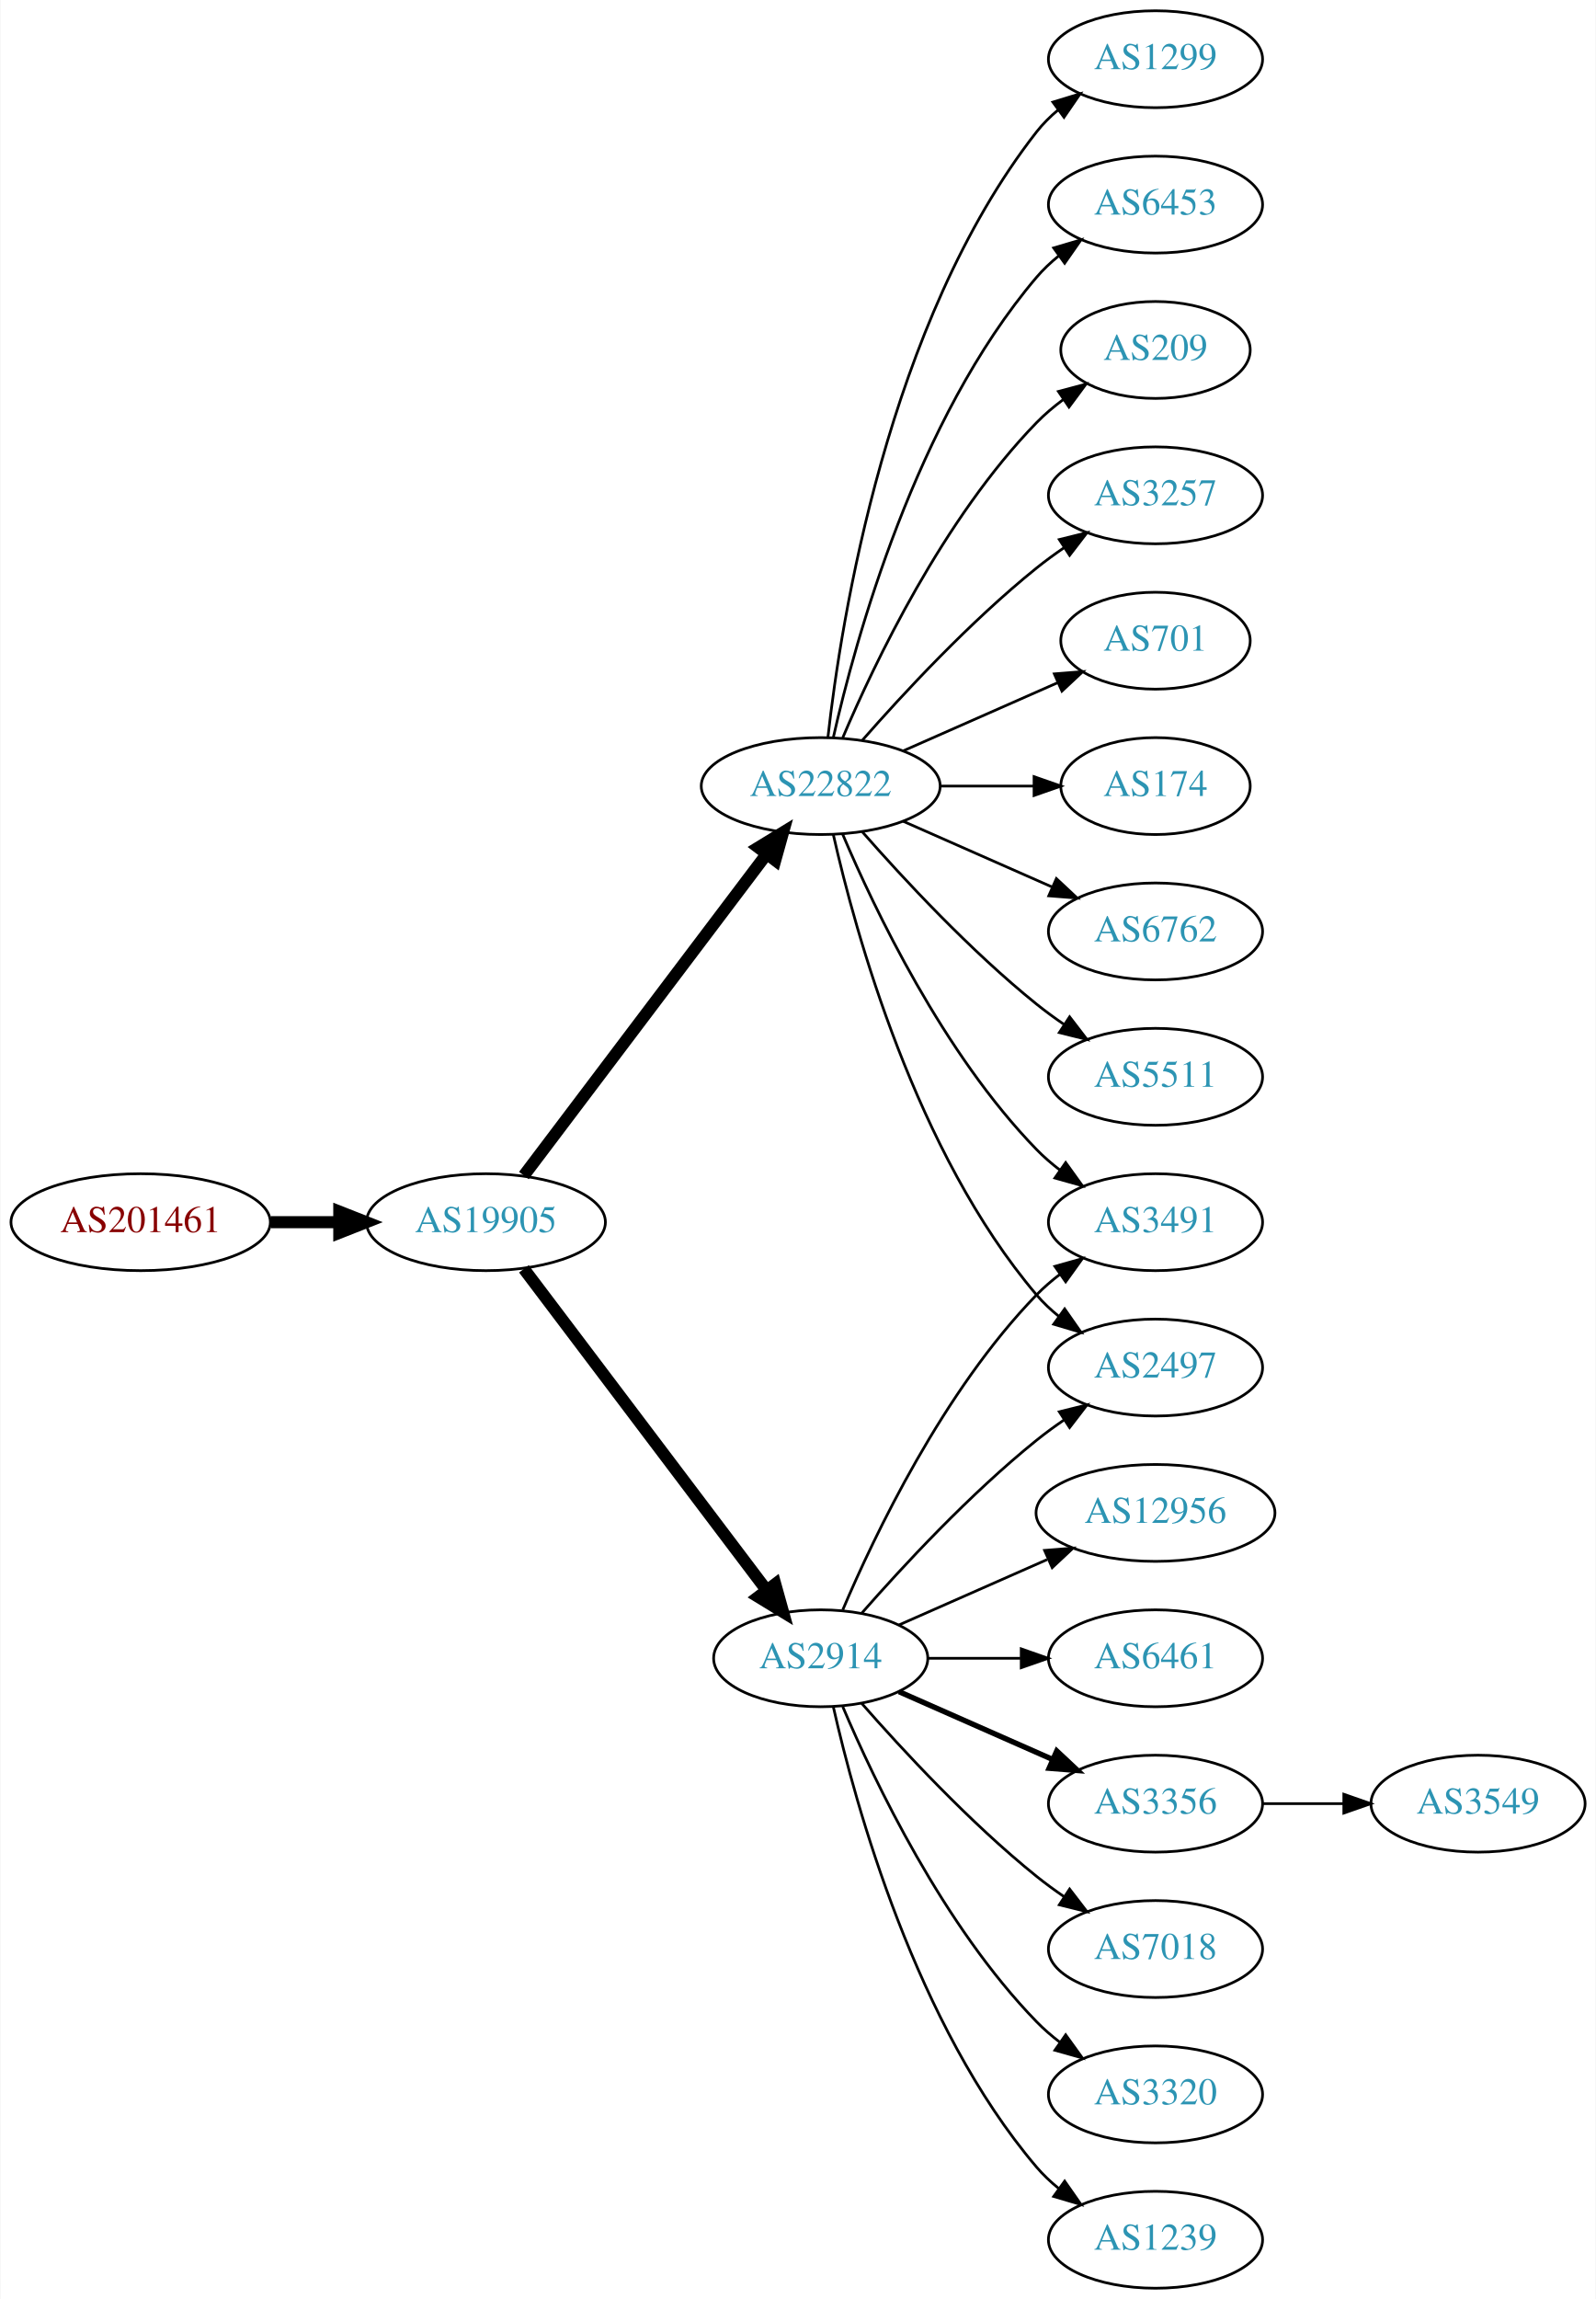
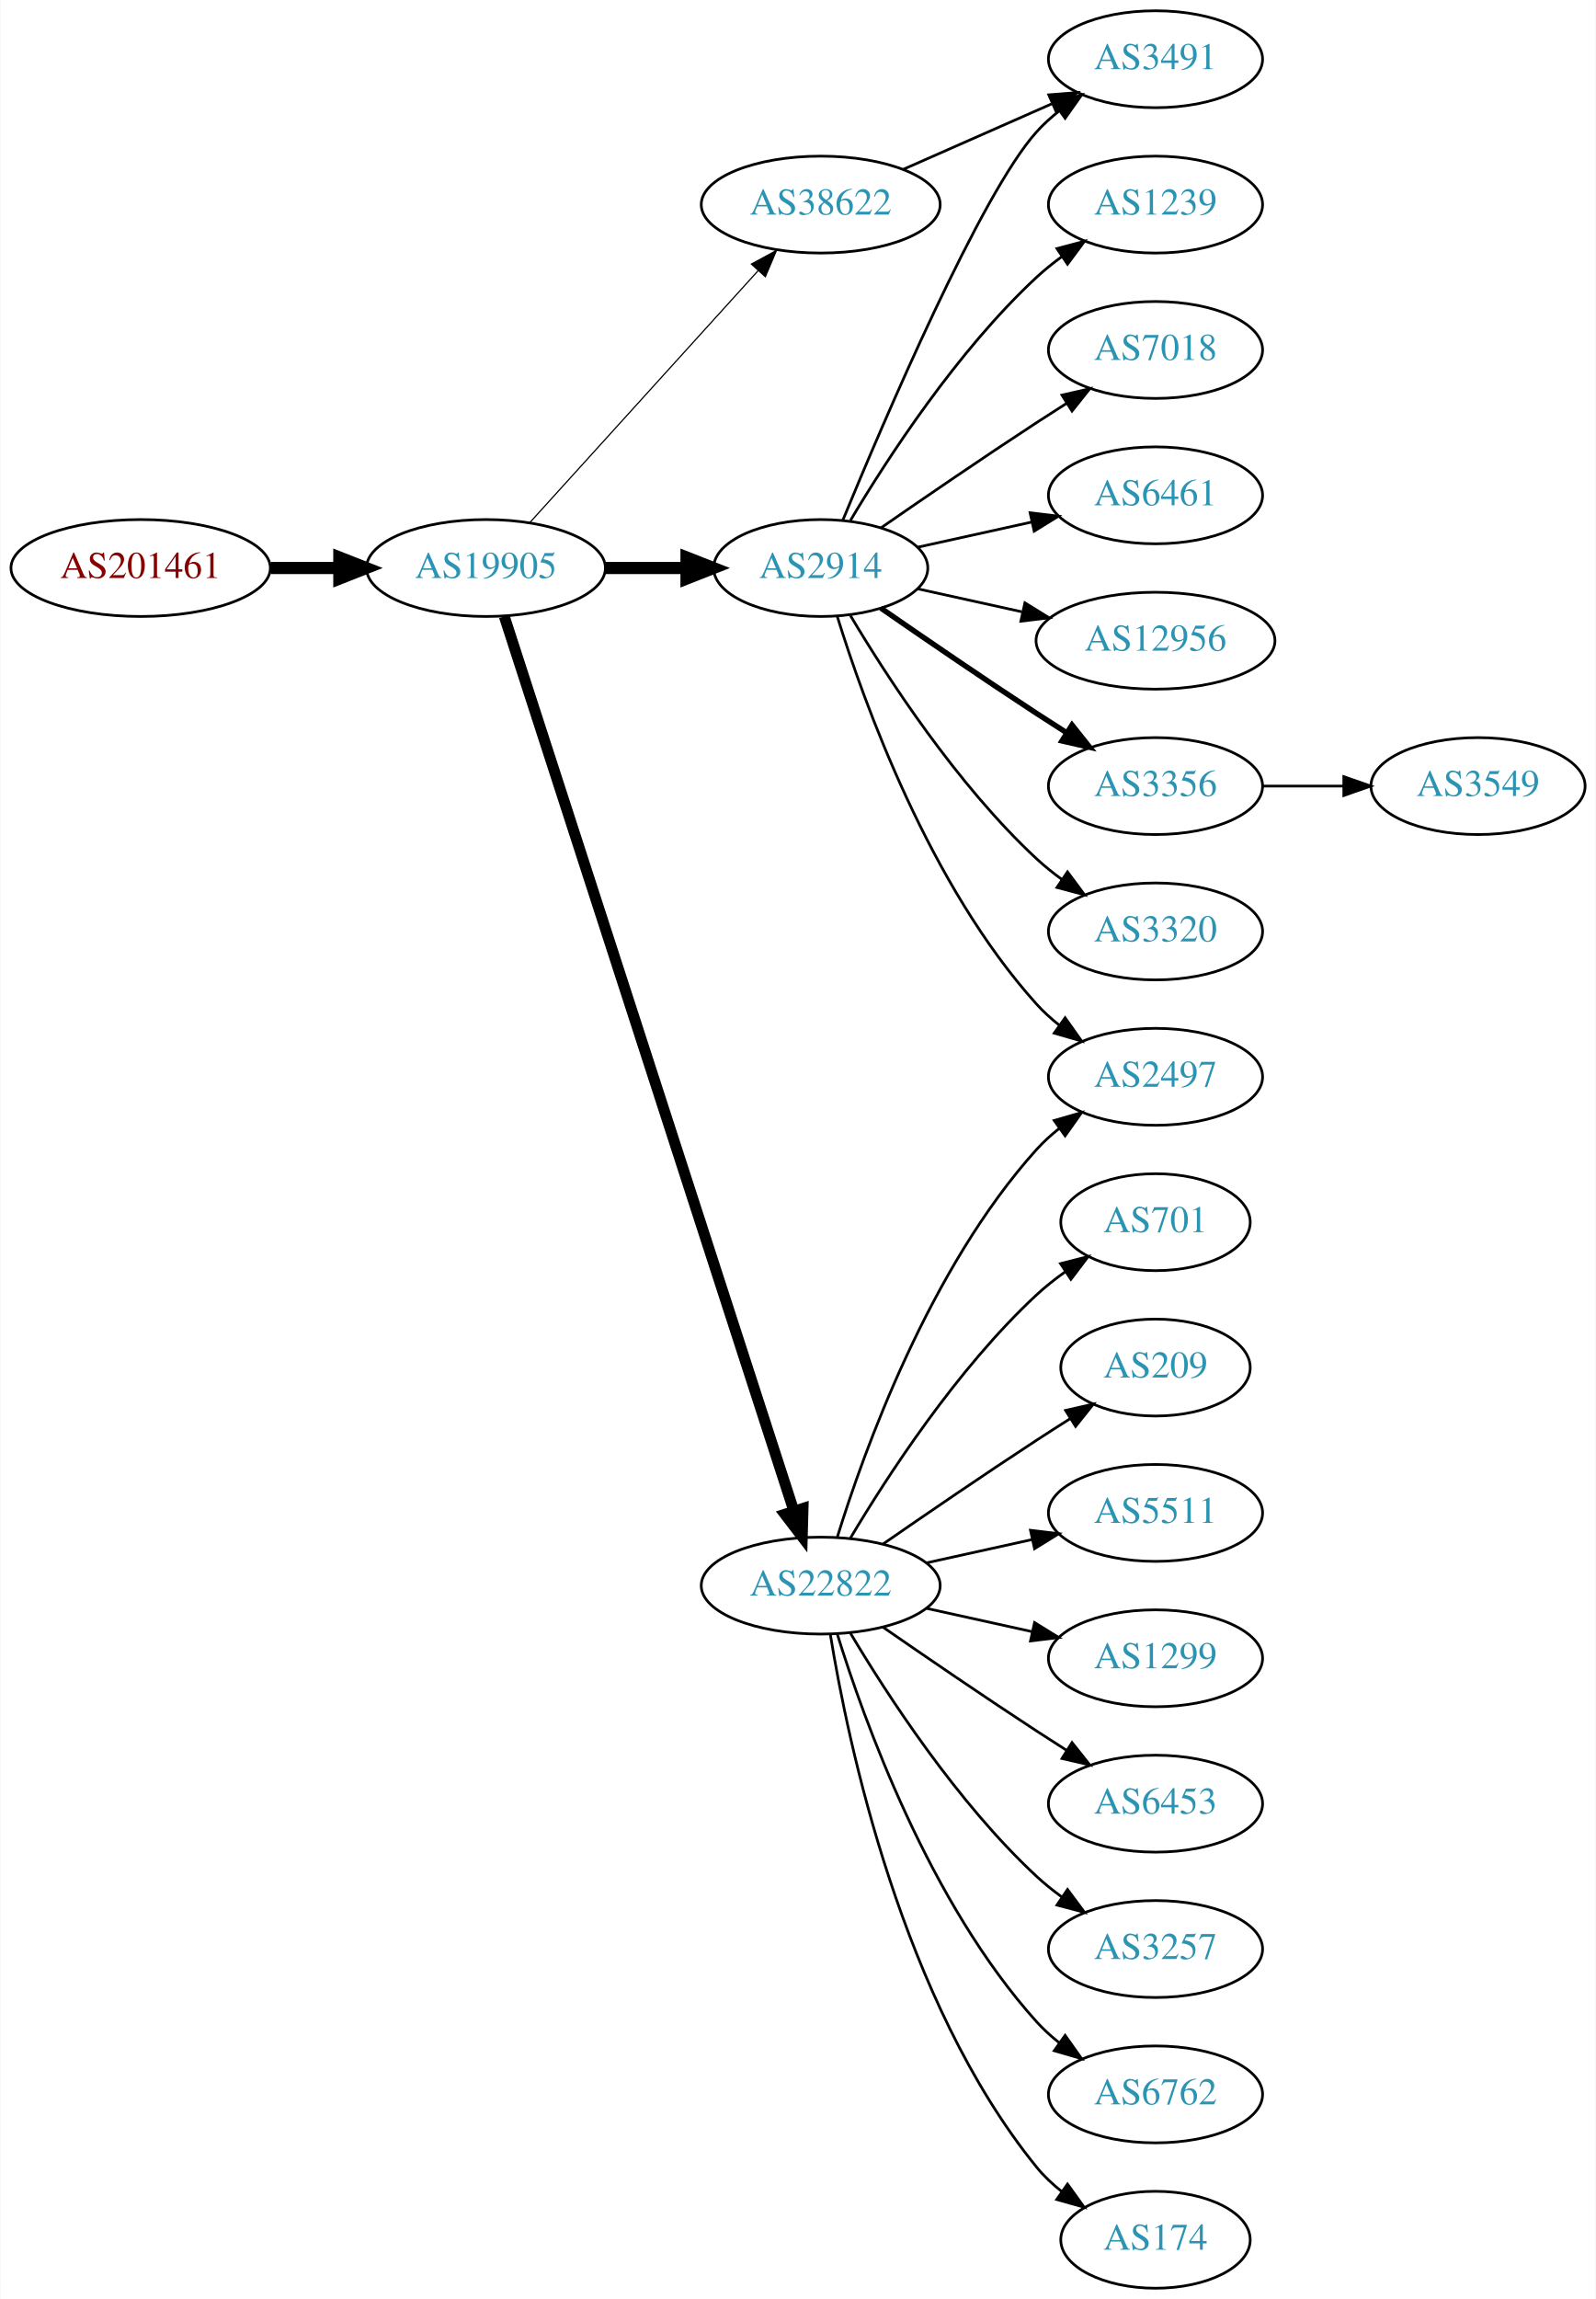
<svg xmlns="http://www.w3.org/2000/svg" xmlns:xlink="http://www.w3.org/1999/xlink" width="593pt" height="854pt" viewBox="0.00 0.00 592.66 854.00">
  <g id="graph0" class="graph" transform="scale(1 1) rotate(0) translate(4 850)">
    <polygon fill="white" stroke="none" points="-4,4 -4,-850 588.661,-850 588.661,4 -4,4" />
    <g id="node1" class="node">
      <g id="a_node1">
        <a xlink:href="/asn/201461" xlink:title="AS201461 ~ bwin.party services (Austria) GmbH [AT]">
-           <ellipse fill="#ffffff" stroke="black" cx="48.096" cy="-396" rx="48.192" ry="18" />
-           <text text-anchor="middle" x="48.096" y="-392.3" font-family="Times,serif" font-size="14.00" fill="#880000">AS201461</text>
+           <ellipse fill="#ffffff" stroke="black" cx="48.096" cy="-639" rx="48.192" ry="18" />
+           <text text-anchor="middle" x="48.096" y="-635.3" font-family="Times,serif" font-size="14.00" fill="#880000">AS201461</text>
        </a>
      </g>
    </g>
    <g id="node2" class="node">
      <g id="a_node2">
        <a xlink:href="/asn/19905" xlink:title="AS19905 ~ NeuStar, Inc. [US]">
-           <ellipse fill="#ffffff" stroke="black" cx="176.388" cy="-396" rx="44.393" ry="18" />
-           <text text-anchor="middle" x="176.388" y="-392.3" font-family="Times,serif" font-size="14.00" fill="#2c94b3">AS19905</text>
+           <ellipse fill="#ffffff" stroke="black" cx="176.388" cy="-639" rx="44.393" ry="18" />
+           <text text-anchor="middle" x="176.388" y="-635.3" font-family="Times,serif" font-size="14.00" fill="#2c94b3">AS19905</text>
        </a>
      </g>
    </g>
    <g id="edge1" class="edge">
-       <path fill="none" stroke="black" stroke-width="4.5" d="M96.481,-396C104.742,-396 113.386,-396 121.799,-396" />
-       <polygon fill="black" stroke="black" stroke-width="4.5" points="121.904,-399.938 131.904,-396 121.904,-392.063 121.904,-399.938" />
+       <path fill="none" stroke="black" stroke-width="4.5" d="M96.481,-639C104.742,-639 113.386,-639 121.799,-639" />
+       <polygon fill="black" stroke="black" stroke-width="4.5" points="121.904,-642.938 131.904,-639 121.904,-635.063 121.904,-642.938" />
    </g>
    <g id="node3" class="node">
      <g id="a_node3">
        <a xlink:href="/asn/2914" xlink:title="AS2914 ~ NTT America, Inc. [US]">
-           <ellipse fill="#ffffff" stroke="black" cx="300.78" cy="-234" rx="39.794" ry="18" />
-           <text text-anchor="middle" x="300.78" y="-230.3" font-family="Times,serif" font-size="14.00" fill="#2c94b3">AS2914</text>
+           <ellipse fill="#ffffff" stroke="black" cx="300.78" cy="-639" rx="39.794" ry="18" />
+           <text text-anchor="middle" x="300.78" y="-635.3" font-family="Times,serif" font-size="14.00" fill="#2c94b3">AS2914</text>
        </a>
      </g>
    </g>
    <g id="edge2" class="edge">
-       <path fill="none" stroke="black" stroke-width="4.5" d="M190.486,-378.663C212.11,-350.04 255.381,-292.767 280.504,-259.514" />
-       <polygon fill="black" stroke="black" stroke-width="4.5" points="283.889,-261.565 286.776,-251.212 277.606,-256.817 283.889,-261.565" />
+       <path fill="none" stroke="black" stroke-width="4.5" d="M220.883,-639C230.572,-639 240.909,-639 250.802,-639" />
+       <polygon fill="black" stroke="black" stroke-width="4.5" points="250.904,-642.938 260.904,-639 250.904,-635.063 250.904,-642.938" />
    </g>
    <g id="node4" class="node">
      <g id="a_node4">
        <a xlink:href="/asn/22822" xlink:title="AS22822 ~ Limelight Networks, Inc. [US]">
-           <ellipse fill="#ffffff" stroke="black" cx="300.78" cy="-558" rx="44.393" ry="18" />
-           <text text-anchor="middle" x="300.78" y="-554.3" font-family="Times,serif" font-size="14.00" fill="#2c94b3">AS22822</text>
+           <ellipse fill="#ffffff" stroke="black" cx="300.78" cy="-261" rx="44.393" ry="18" />
+           <text text-anchor="middle" x="300.78" y="-257.3" font-family="Times,serif" font-size="14.00" fill="#2c94b3">AS22822</text>
        </a>
      </g>
    </g>
    <g id="edge3" class="edge">
-       <path fill="none" stroke="black" stroke-width="4.5" d="M190.486,-413.337C212.11,-441.96 255.381,-499.233 280.504,-532.486" />
-       <polygon fill="black" stroke="black" stroke-width="4.5" points="277.606,-535.183 286.776,-540.788 283.889,-530.435 277.606,-535.183" />
+       <path fill="none" stroke="black" stroke-width="4.05" d="M183.208,-621.023C202.86,-560.331 266.848,-362.707 290.705,-289.028" />
+       <polygon fill="black" stroke="black" stroke-width="4.05" points="294.214,-289.693 293.923,-279.087 287.471,-287.51 294.214,-289.693" />
    </g>
    <g id="node5" class="node">
      <g id="a_node5">
-         <a xlink:href="/asn/3491" xlink:title="AS3491 ~ PCCW Global, Inc. [US]">
-           <ellipse fill="#ffffff" stroke="black" cx="425.172" cy="-396" rx="39.794" ry="18" />
-           <text text-anchor="middle" x="425.172" y="-392.3" font-family="Times,serif" font-size="14.00" fill="#2c94b3">AS3491</text>
+         <a xlink:href="/asn/38622" xlink:title="AS38622 ~ Limelight Networks Australia [AU]">
+           <ellipse fill="#ffffff" stroke="black" cx="300.78" cy="-774" rx="44.393" ry="18" />
+           <text text-anchor="middle" x="300.78" y="-770.3" font-family="Times,serif" font-size="14.00" fill="#2c94b3">AS38622</text>
        </a>
      </g>
    </g>
    <g id="edge4" class="edge">
-       <path fill="none" stroke="black" d="M308.97,-251.975C320.737,-279.682 346.312,-333.348 380.976,-369 383.596,-371.695 386.537,-374.239 389.619,-376.608" />
-       <polygon fill="black" stroke="black" points="387.786,-379.597 397.988,-382.455 391.795,-373.859 387.786,-379.597" />
+       <path fill="none" stroke="black" stroke-width="0.45" d="M192.641,-655.825C213.988,-679.37 252.91,-722.302 277.501,-749.426" />
+       <polygon fill="black" stroke="black" stroke-width="0.45" points="275.024,-751.905 284.334,-756.963 280.21,-747.204 275.024,-751.905" />
    </g>
    <g id="node6" class="node">
      <g id="a_node6">
-         <a xlink:href="/asn/12956" xlink:title="AS12956 ~ TELXIUS [ES]">
-           <ellipse fill="#ffffff" stroke="black" cx="425.172" cy="-288" rx="44.393" ry="18" />
-           <text text-anchor="middle" x="425.172" y="-284.3" font-family="Times,serif" font-size="14.00" fill="#2c94b3">AS12956</text>
+         <a xlink:href="/asn/2497" xlink:title="AS2497 ~ Internet Initiative Japan Inc. [JP]">
+           <ellipse fill="#ffffff" stroke="black" cx="425.172" cy="-450" rx="39.794" ry="18" />
+           <text text-anchor="middle" x="425.172" y="-446.3" font-family="Times,serif" font-size="14.00" fill="#2c94b3">AS2497</text>
        </a>
      </g>
    </g>
    <g id="edge5" class="edge">
-       <path fill="none" stroke="black" d="M329.859,-246.389C346.175,-253.587 366.986,-262.769 384.905,-270.675" />
-       <polygon fill="black" stroke="black" points="383.954,-274.081 394.516,-274.916 386.78,-267.677 383.954,-274.081" />
+       <path fill="none" stroke="black" d="M306.918,-621.06C316.82,-589.021 341.158,-521.188 380.976,-477 383.492,-474.208 386.363,-471.599 389.402,-469.188" />
+       <polygon fill="black" stroke="black" points="391.586,-471.93 397.71,-463.285 387.531,-466.224 391.586,-471.93" />
    </g>
    <g id="node7" class="node">
      <g id="a_node7">
-         <a xlink:href="/asn/6461" xlink:title="AS6461 ~ Zayo Bandwidth [US]">
-           <ellipse fill="#ffffff" stroke="black" cx="425.172" cy="-234" rx="39.794" ry="18" />
-           <text text-anchor="middle" x="425.172" y="-230.3" font-family="Times,serif" font-size="14.00" fill="#2c94b3">AS6461</text>
+         <a xlink:href="/asn/1239" xlink:title="AS1239 ~ Sprint [US]">
+           <ellipse fill="#ffffff" stroke="black" cx="425.172" cy="-774" rx="39.794" ry="18" />
+           <text text-anchor="middle" x="425.172" y="-770.3" font-family="Times,serif" font-size="14.00" fill="#2c94b3">AS1239</text>
        </a>
      </g>
    </g>
    <g id="edge6" class="edge">
-       <path fill="none" stroke="black" d="M340.505,-234C351.444,-234 363.494,-234 374.961,-234" />
-       <polygon fill="black" stroke="black" points="375.278,-237.5 385.278,-234 375.278,-230.5 375.278,-237.5" />
+       <path fill="none" stroke="black" d="M311.826,-656.671C325.397,-679.472 351.329,-719.472 380.976,-747 383.882,-749.699 387.096,-752.28 390.42,-754.703" />
+       <polygon fill="black" stroke="black" points="388.555,-757.667 398.798,-760.375 392.479,-751.87 388.555,-757.667" />
    </g>
    <g id="node8" class="node">
      <g id="a_node8">
-         <a xlink:href="/asn/3356" xlink:title="AS3356 ~ Level 3 Parent, LLC [US]">
-           <ellipse fill="#ffffff" stroke="black" cx="425.172" cy="-180" rx="39.794" ry="18" />
-           <text text-anchor="middle" x="425.172" y="-176.3" font-family="Times,serif" font-size="14.00" fill="#2c94b3">AS3356</text>
+         <a xlink:href="/asn/7018" xlink:title="AS7018 ~ AT&amp;T Services, Inc. [US]">
+           <ellipse fill="#ffffff" stroke="black" cx="425.172" cy="-720" rx="39.794" ry="18" />
+           <text text-anchor="middle" x="425.172" y="-716.3" font-family="Times,serif" font-size="14.00" fill="#2c94b3">AS7018</text>
        </a>
      </g>
    </g>
    <g id="edge7" class="edge">
-       <path fill="none" stroke="black" stroke-width="2" d="M329.859,-221.611C346.807,-214.134 368.604,-204.517 386.974,-196.412" />
-       <polygon fill="black" stroke="black" stroke-width="2" points="388.487,-199.57 396.223,-192.331 385.661,-193.166 388.487,-199.57" />
+       <path fill="none" stroke="black" d="M323.137,-653.901C338.988,-664.877 361.191,-680.079 380.976,-693 384.558,-695.339 388.328,-697.759 392.089,-700.144" />
+       <polygon fill="black" stroke="black" points="390.422,-703.231 400.749,-705.596 394.151,-697.307 390.422,-703.231" />
    </g>
    <g id="node9" class="node">
      <g id="a_node9">
-         <a xlink:href="/asn/7018" xlink:title="AS7018 ~ AT&amp;T Services, Inc. [US]">
-           <ellipse fill="#ffffff" stroke="black" cx="425.172" cy="-126" rx="39.794" ry="18" />
-           <text text-anchor="middle" x="425.172" y="-122.3" font-family="Times,serif" font-size="14.00" fill="#2c94b3">AS7018</text>
+         <a xlink:href="/asn/3491" xlink:title="AS3491 ~ PCCW Global, Inc. [US]">
+           <ellipse fill="#ffffff" stroke="black" cx="425.172" cy="-828" rx="39.794" ry="18" />
+           <text text-anchor="middle" x="425.172" y="-824.3" font-family="Times,serif" font-size="14.00" fill="#2c94b3">AS3491</text>
        </a>
      </g>
    </g>
    <g id="edge8" class="edge">
-       <path fill="none" stroke="black" d="M315.932,-217.337C331.034,-200.106 356.155,-172.976 380.976,-153 384.231,-150.38 387.756,-147.808 391.341,-145.354" />
-       <polygon fill="black" stroke="black" points="393.26,-148.281 399.714,-139.879 389.429,-142.423 393.26,-148.281" />
+       <path fill="none" stroke="black" d="M308.938,-656.633C324.199,-693.658 360.229,-777.976 380.976,-801 383.492,-803.792 386.363,-806.401 389.402,-808.812" />
+       <polygon fill="black" stroke="black" points="387.531,-811.776 397.71,-814.715 391.586,-806.07 387.531,-811.776" />
    </g>
    <g id="node10" class="node">
      <g id="a_node10">
-         <a xlink:href="/asn/2497" xlink:title="AS2497 ~ Internet Initiative Japan Inc. [JP]">
-           <ellipse fill="#ffffff" stroke="black" cx="425.172" cy="-342" rx="39.794" ry="18" />
-           <text text-anchor="middle" x="425.172" y="-338.3" font-family="Times,serif" font-size="14.00" fill="#2c94b3">AS2497</text>
+         <a xlink:href="/asn/6461" xlink:title="AS6461 ~ Zayo Bandwidth [US]">
+           <ellipse fill="#ffffff" stroke="black" cx="425.172" cy="-666" rx="39.794" ry="18" />
+           <text text-anchor="middle" x="425.172" y="-662.3" font-family="Times,serif" font-size="14.00" fill="#2c94b3">AS6461</text>
        </a>
      </g>
    </g>
    <g id="edge9" class="edge">
-       <path fill="none" stroke="black" d="M315.932,-250.663C331.034,-267.894 356.155,-295.024 380.976,-315 384.231,-317.62 387.756,-320.192 391.341,-322.646" />
-       <polygon fill="black" stroke="black" points="389.429,-325.577 399.714,-328.121 393.26,-319.719 389.429,-325.577" />
+       <path fill="none" stroke="black" d="M336.852,-646.737C350.04,-649.646 365.219,-652.995 379.185,-656.076" />
+       <polygon fill="black" stroke="black" points="378.575,-659.525 389.094,-658.262 380.083,-652.69 378.575,-659.525" />
    </g>
    <g id="node11" class="node">
      <g id="a_node11">
-         <a xlink:href="/asn/3320" xlink:title="AS3320 ~ DTAG [DE]">
-           <ellipse fill="#ffffff" stroke="black" cx="425.172" cy="-72" rx="39.794" ry="18" />
-           <text text-anchor="middle" x="425.172" y="-68.3" font-family="Times,serif" font-size="14.00" fill="#2c94b3">AS3320</text>
+         <a xlink:href="/asn/12956" xlink:title="AS12956 ~ TELXIUS [ES]">
+           <ellipse fill="#ffffff" stroke="black" cx="425.172" cy="-612" rx="44.393" ry="18" />
+           <text text-anchor="middle" x="425.172" y="-608.3" font-family="Times,serif" font-size="14.00" fill="#2c94b3">AS12956</text>
        </a>
      </g>
    </g>
    <g id="edge10" class="edge">
-       <path fill="none" stroke="black" d="M308.97,-216.025C320.737,-188.318 346.312,-134.652 380.976,-99 383.596,-96.305 386.537,-93.761 389.619,-91.392" />
-       <polygon fill="black" stroke="black" points="391.795,-94.141 397.988,-85.545 387.786,-88.403 391.795,-94.141" />
+       <path fill="none" stroke="black" d="M336.852,-631.263C348.892,-628.607 362.592,-625.585 375.513,-622.734" />
+       <polygon fill="black" stroke="black" points="376.65,-626.068 385.661,-620.495 375.142,-619.232 376.65,-626.068" />
    </g>
    <g id="node12" class="node">
      <g id="a_node12">
-         <a xlink:href="/asn/1239" xlink:title="AS1239 ~ Sprint [US]">
-           <ellipse fill="#ffffff" stroke="black" cx="425.172" cy="-18" rx="39.794" ry="18" />
-           <text text-anchor="middle" x="425.172" y="-14.3" font-family="Times,serif" font-size="14.00" fill="#2c94b3">AS1239</text>
+         <a xlink:href="/asn/3356" xlink:title="AS3356 ~ Level 3 Parent, LLC [US]">
+           <ellipse fill="#ffffff" stroke="black" cx="425.172" cy="-558" rx="39.794" ry="18" />
+           <text text-anchor="middle" x="425.172" y="-554.3" font-family="Times,serif" font-size="14.00" fill="#2c94b3">AS3356</text>
        </a>
      </g>
    </g>
    <g id="edge11" class="edge">
-       <path fill="none" stroke="black" d="M305.474,-215.925C313.613,-179.852 336.046,-97.86 380.976,-45 383.41,-42.136 386.227,-39.479 389.231,-37.039" />
-       <polygon fill="black" stroke="black" points="391.42,-39.776 397.492,-31.094 387.331,-34.095 391.42,-39.776" />
-     </g>
-     <g id="edge21" class="edge">
-       <path fill="none" stroke="black" d="M308.97,-540.025C320.737,-512.318 346.312,-458.652 380.976,-423 383.596,-420.305 386.537,-417.761 389.619,-415.392" />
-       <polygon fill="black" stroke="black" points="391.795,-418.141 397.988,-409.545 387.786,-412.403 391.795,-418.141" />
-     </g>
-     <g id="edge16" class="edge">
-       <path fill="none" stroke="black" d="M305.474,-539.925C313.613,-503.852 336.046,-421.86 380.976,-369 383.41,-366.136 386.227,-363.479 389.231,-361.039" />
-       <polygon fill="black" stroke="black" points="391.42,-363.776 397.492,-355.094 387.331,-358.095 391.42,-363.776" />
+       <path fill="none" stroke="black" stroke-width="2" d="M323.137,-624.099C338.988,-613.123 361.191,-597.921 380.976,-585 384.558,-582.661 388.328,-580.241 392.089,-577.856" />
+       <polygon fill="black" stroke="black" stroke-width="2" points="394.151,-580.693 400.749,-572.404 390.422,-574.769 394.151,-580.693" />
    </g>
    <g id="node13" class="node">
      <g id="a_node13">
-         <a xlink:href="/asn/1299" xlink:title="AS1299 ~ Telia Carrier [EU]">
-           <ellipse fill="#ffffff" stroke="black" cx="425.172" cy="-828" rx="39.794" ry="18" />
-           <text text-anchor="middle" x="425.172" y="-824.3" font-family="Times,serif" font-size="14.00" fill="#2c94b3">AS1299</text>
+         <a xlink:href="/asn/3320" xlink:title="AS3320 ~ DTAG [DE]">
+           <ellipse fill="#ffffff" stroke="black" cx="425.172" cy="-504" rx="39.794" ry="18" />
+           <text text-anchor="middle" x="425.172" y="-500.3" font-family="Times,serif" font-size="14.00" fill="#2c94b3">AS3320</text>
        </a>
      </g>
    </g>
    <g id="edge12" class="edge">
-       <path fill="none" stroke="black" d="M303.459,-576.129C308.29,-619.368 325.63,-730.216 380.976,-801 383.291,-803.961 386.028,-806.683 388.983,-809.164" />
-       <polygon fill="black" stroke="black" points="387.039,-812.078 397.174,-815.165 391.176,-806.432 387.039,-812.078" />
+       <path fill="none" stroke="black" d="M311.826,-621.329C325.397,-598.528 351.329,-558.528 380.976,-531 383.882,-528.301 387.096,-525.72 390.42,-523.297" />
+       <polygon fill="black" stroke="black" points="392.479,-526.13 398.798,-517.625 388.555,-520.333 392.479,-526.13" />
+     </g>
+     <g id="edge17" class="edge">
+       <path fill="none" stroke="black" d="M306.918,-278.94C316.82,-310.979 341.158,-378.812 380.976,-423 383.492,-425.792 386.363,-428.401 389.402,-430.812" />
+       <polygon fill="black" stroke="black" points="387.531,-433.776 397.71,-436.715 391.586,-428.07 387.531,-433.776" />
    </g>
    <g id="node14" class="node">
      <g id="a_node14">
-         <a xlink:href="/asn/6453" xlink:title="AS6453 ~ TATA COMMUNICATIONS (AMERICA) INC [US]">
-           <ellipse fill="#ffffff" stroke="black" cx="425.172" cy="-774" rx="39.794" ry="18" />
-           <text text-anchor="middle" x="425.172" y="-770.3" font-family="Times,serif" font-size="14.00" fill="#2c94b3">AS6453</text>
+         <a xlink:href="/asn/701" xlink:title="AS701 ~ UUNET [US]">
+           <ellipse fill="#ffffff" stroke="black" cx="425.172" cy="-396" rx="35.194" ry="18" />
+           <text text-anchor="middle" x="425.172" y="-392.3" font-family="Times,serif" font-size="14.00" fill="#2c94b3">AS701</text>
        </a>
      </g>
    </g>
    <g id="edge13" class="edge">
-       <path fill="none" stroke="black" d="M305.474,-576.075C313.613,-612.148 336.046,-694.14 380.976,-747 383.41,-749.864 386.227,-752.521 389.231,-754.961" />
-       <polygon fill="black" stroke="black" points="387.331,-757.905 397.492,-760.906 391.42,-752.224 387.331,-757.905" />
+       <path fill="none" stroke="black" d="M311.826,-278.671C325.397,-301.472 351.329,-341.472 380.976,-369 384.273,-372.061 387.965,-374.972 391.766,-377.672" />
+       <polygon fill="black" stroke="black" points="389.877,-380.619 400.148,-383.22 393.741,-374.781 389.877,-380.619" />
    </g>
    <g id="node15" class="node">
      <g id="a_node15">
        <a xlink:href="/asn/209" xlink:title="AS209 ~ CenturyLink Communications, LLC [US]">
-           <ellipse fill="#ffffff" stroke="black" cx="425.172" cy="-720" rx="35.194" ry="18" />
-           <text text-anchor="middle" x="425.172" y="-716.3" font-family="Times,serif" font-size="14.00" fill="#2c94b3">AS209</text>
+           <ellipse fill="#ffffff" stroke="black" cx="425.172" cy="-342" rx="35.194" ry="18" />
+           <text text-anchor="middle" x="425.172" y="-338.3" font-family="Times,serif" font-size="14.00" fill="#2c94b3">AS209</text>
        </a>
      </g>
    </g>
    <g id="edge14" class="edge">
-       <path fill="none" stroke="black" d="M308.97,-575.975C320.737,-603.682 346.312,-657.348 380.976,-693 383.958,-696.067 387.356,-698.94 390.905,-701.581" />
-       <polygon fill="black" stroke="black" points="389.1,-704.586 399.339,-707.308 393.032,-698.795 389.1,-704.586" />
+       <path fill="none" stroke="black" d="M323.81,-276.367C339.613,-287.305 361.469,-302.261 380.976,-315 385.021,-317.642 389.306,-320.385 393.545,-323.067" />
+       <polygon fill="black" stroke="black" points="391.76,-326.079 402.09,-328.432 395.482,-320.15 391.76,-326.079" />
    </g>
    <g id="node16" class="node">
      <g id="a_node16">
-         <a xlink:href="/asn/3257" xlink:title="AS3257 ~ GTT [DE]">
-           <ellipse fill="#ffffff" stroke="black" cx="425.172" cy="-666" rx="39.794" ry="18" />
-           <text text-anchor="middle" x="425.172" y="-662.3" font-family="Times,serif" font-size="14.00" fill="#2c94b3">AS3257</text>
+         <a xlink:href="/asn/5511" xlink:title="AS5511 ~ Orange S.A. [FR]">
+           <ellipse fill="#ffffff" stroke="black" cx="425.172" cy="-288" rx="39.794" ry="18" />
+           <text text-anchor="middle" x="425.172" y="-284.3" font-family="Times,serif" font-size="14.00" fill="#2c94b3">AS5511</text>
        </a>
      </g>
    </g>
    <g id="edge15" class="edge">
-       <path fill="none" stroke="black" d="M316.213,-574.983C331.344,-592.229 356.308,-619.148 380.976,-639 384.231,-641.62 387.756,-644.192 391.341,-646.646" />
-       <polygon fill="black" stroke="black" points="389.429,-649.577 399.714,-652.121 393.26,-643.719 389.429,-649.577" />
+       <path fill="none" stroke="black" d="M340.17,-269.469C352.561,-272.202 366.407,-275.257 379.228,-278.085" />
+       <polygon fill="black" stroke="black" points="378.723,-281.558 389.243,-280.295 380.231,-274.722 378.723,-281.558" />
    </g>
    <g id="node17" class="node">
      <g id="a_node17">
-         <a xlink:href="/asn/701" xlink:title="AS701 ~ UUNET [US]">
-           <ellipse fill="#ffffff" stroke="black" cx="425.172" cy="-612" rx="35.194" ry="18" />
-           <text text-anchor="middle" x="425.172" y="-608.3" font-family="Times,serif" font-size="14.00" fill="#2c94b3">AS701</text>
-         </a>
-       </g>
-     </g>
-     <g id="edge17" class="edge">
-       <path fill="none" stroke="black" d="M331.407,-571.072C348.678,-578.692 370.569,-588.35 388.748,-596.371" />
-       <polygon fill="black" stroke="black" points="387.579,-599.68 398.141,-600.515 390.404,-593.276 387.579,-599.68" />
+         <a xlink:href="/asn/1299" xlink:title="AS1299 ~ Telia Carrier [EU]">
+           <ellipse fill="#ffffff" stroke="black" cx="425.172" cy="-234" rx="39.794" ry="18" />
+           <text text-anchor="middle" x="425.172" y="-230.3" font-family="Times,serif" font-size="14.00" fill="#2c94b3">AS1299</text>
+         </a>
+       </g>
+     </g>
+     <g id="edge16" class="edge">
+       <path fill="none" stroke="black" d="M340.17,-252.531C352.561,-249.798 366.407,-246.743 379.228,-243.915" />
+       <polygon fill="black" stroke="black" points="380.231,-247.278 389.243,-241.705 378.723,-240.442 380.231,-247.278" />
    </g>
    <g id="node18" class="node">
      <g id="a_node18">
-         <a xlink:href="/asn/174" xlink:title="AS174 ~ Cogent Communications [US]">
-           <ellipse fill="#ffffff" stroke="black" cx="425.172" cy="-558" rx="35.194" ry="18" />
-           <text text-anchor="middle" x="425.172" y="-554.3" font-family="Times,serif" font-size="14.00" fill="#2c94b3">AS174</text>
+         <a xlink:href="/asn/6453" xlink:title="AS6453 ~ TATA COMMUNICATIONS (AMERICA) INC [US]">
+           <ellipse fill="#ffffff" stroke="black" cx="425.172" cy="-180" rx="39.794" ry="18" />
+           <text text-anchor="middle" x="425.172" y="-176.3" font-family="Times,serif" font-size="14.00" fill="#2c94b3">AS6453</text>
        </a>
      </g>
    </g>
    <g id="edge18" class="edge">
-       <path fill="none" stroke="black" d="M345.275,-558C356.533,-558 368.665,-558 379.959,-558" />
-       <polygon fill="black" stroke="black" points="380.046,-561.5 390.046,-558 380.046,-554.5 380.046,-561.5" />
+       <path fill="none" stroke="black" d="M323.81,-245.633C339.613,-234.695 361.469,-219.739 380.976,-207 384.558,-204.661 388.328,-202.241 392.089,-199.856" />
+       <polygon fill="black" stroke="black" points="394.151,-202.693 400.749,-194.404 390.422,-196.769 394.151,-202.693" />
    </g>
    <g id="node19" class="node">
      <g id="a_node19">
-         <a xlink:href="/asn/6762" xlink:title="AS6762 ~ TELECOM ITALIA SPARKLE S.p.A. [IT]">
-           <ellipse fill="#ffffff" stroke="black" cx="425.172" cy="-504" rx="39.794" ry="18" />
-           <text text-anchor="middle" x="425.172" y="-500.3" font-family="Times,serif" font-size="14.00" fill="#2c94b3">AS6762</text>
+         <a xlink:href="/asn/3257" xlink:title="AS3257 ~ GTT [DE]">
+           <ellipse fill="#ffffff" stroke="black" cx="425.172" cy="-126" rx="39.794" ry="18" />
+           <text text-anchor="middle" x="425.172" y="-122.3" font-family="Times,serif" font-size="14.00" fill="#2c94b3">AS3257</text>
        </a>
      </g>
    </g>
    <g id="edge19" class="edge">
-       <path fill="none" stroke="black" d="M331.407,-544.928C348.002,-537.607 368.861,-528.403 386.595,-520.579" />
-       <polygon fill="black" stroke="black" points="388.342,-523.634 396.078,-516.395 385.516,-517.23 388.342,-523.634" />
+       <path fill="none" stroke="black" d="M311.826,-243.329C325.397,-220.528 351.329,-180.528 380.976,-153 383.882,-150.301 387.096,-147.72 390.42,-145.297" />
+       <polygon fill="black" stroke="black" points="392.479,-148.13 398.798,-139.625 388.555,-142.333 392.479,-148.13" />
    </g>
    <g id="node20" class="node">
      <g id="a_node20">
-         <a xlink:href="/asn/5511" xlink:title="AS5511 ~ Orange S.A. [FR]">
-           <ellipse fill="#ffffff" stroke="black" cx="425.172" cy="-450" rx="39.794" ry="18" />
-           <text text-anchor="middle" x="425.172" y="-446.3" font-family="Times,serif" font-size="14.00" fill="#2c94b3">AS5511</text>
+         <a xlink:href="/asn/6762" xlink:title="AS6762 ~ TELECOM ITALIA SPARKLE S.p.A. [IT]">
+           <ellipse fill="#ffffff" stroke="black" cx="425.172" cy="-72" rx="39.794" ry="18" />
+           <text text-anchor="middle" x="425.172" y="-68.3" font-family="Times,serif" font-size="14.00" fill="#2c94b3">AS6762</text>
        </a>
      </g>
    </g>
    <g id="edge20" class="edge">
-       <path fill="none" stroke="black" d="M316.213,-541.017C331.344,-523.771 356.308,-496.852 380.976,-477 384.231,-474.38 387.756,-471.808 391.341,-469.354" />
-       <polygon fill="black" stroke="black" points="393.26,-472.281 399.714,-463.879 389.429,-466.423 393.26,-472.281" />
+       <path fill="none" stroke="black" d="M306.918,-243.06C316.82,-211.021 341.158,-143.188 380.976,-99 383.492,-96.208 386.363,-93.599 389.402,-91.188" />
+       <polygon fill="black" stroke="black" points="391.586,-93.93 397.71,-85.285 387.531,-88.224 391.586,-93.93" />
    </g>
    <g id="node21" class="node">
      <g id="a_node21">
+         <a xlink:href="/asn/174" xlink:title="AS174 ~ Cogent Communications [US]">
+           <ellipse fill="#ffffff" stroke="black" cx="425.172" cy="-18" rx="35.194" ry="18" />
+           <text text-anchor="middle" x="425.172" y="-14.3" font-family="Times,serif" font-size="14.00" fill="#2c94b3">AS174</text>
+         </a>
+       </g>
+     </g>
+     <g id="edge21" class="edge">
+       <path fill="none" stroke="black" d="M304.36,-242.822C310.815,-203.003 330.887,-106.714 380.976,-45 383.672,-41.678 386.891,-38.648 390.34,-35.917" />
+       <polygon fill="black" stroke="black" points="392.478,-38.693 398.666,-30.094 388.465,-32.957 392.478,-38.693" />
+     </g>
+     <g id="edge23" class="edge">
+       <path fill="none" stroke="black" d="M331.407,-787.072C348.002,-794.393 368.861,-803.597 386.595,-811.421" />
+       <polygon fill="black" stroke="black" points="385.516,-814.77 396.078,-815.605 388.342,-808.366 385.516,-814.77" />
+     </g>
+     <g id="node22" class="node">
+       <g id="a_node22">
        <a xlink:href="/asn/3549" xlink:title="AS3549 ~ Level 3 Parent, LLC [US]">
-           <ellipse fill="#ffffff" stroke="black" cx="545.014" cy="-180" rx="39.794" ry="18" />
-           <text text-anchor="middle" x="545.014" y="-176.3" font-family="Times,serif" font-size="14.00" fill="#2c94b3">AS3549</text>
+           <ellipse fill="#ffffff" stroke="black" cx="545.014" cy="-558" rx="39.794" ry="18" />
+           <text text-anchor="middle" x="545.014" y="-554.3" font-family="Times,serif" font-size="14.00" fill="#2c94b3">AS3549</text>
        </a>
      </g>
    </g>
    <g id="edge22" class="edge">
-       <path fill="none" stroke="black" d="M465.085,-180C474.638,-180 484.987,-180 494.95,-180" />
-       <polygon fill="black" stroke="black" points="495.143,-183.5 505.143,-180 495.143,-176.5 495.143,-183.5" />
+       <path fill="none" stroke="black" d="M465.085,-558C474.638,-558 484.987,-558 494.95,-558" />
+       <polygon fill="black" stroke="black" points="495.143,-561.5 505.143,-558 495.143,-554.5 495.143,-561.5" />
    </g>
  </g>
</svg>
